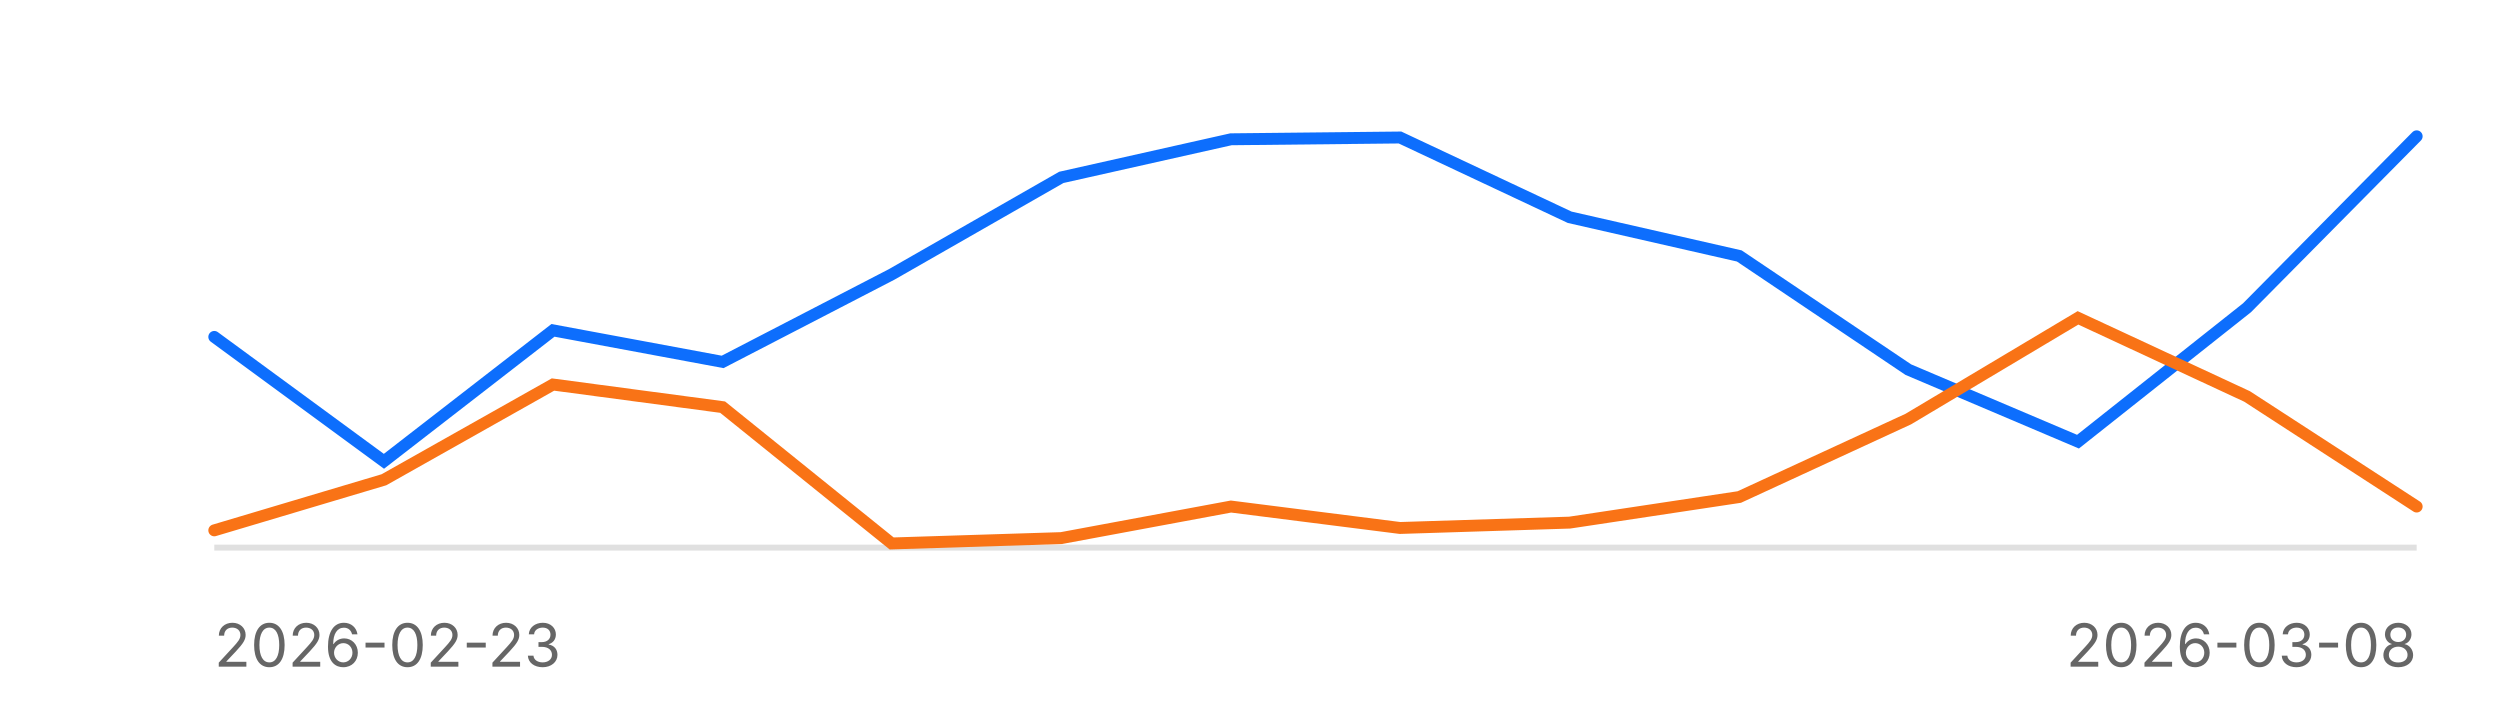
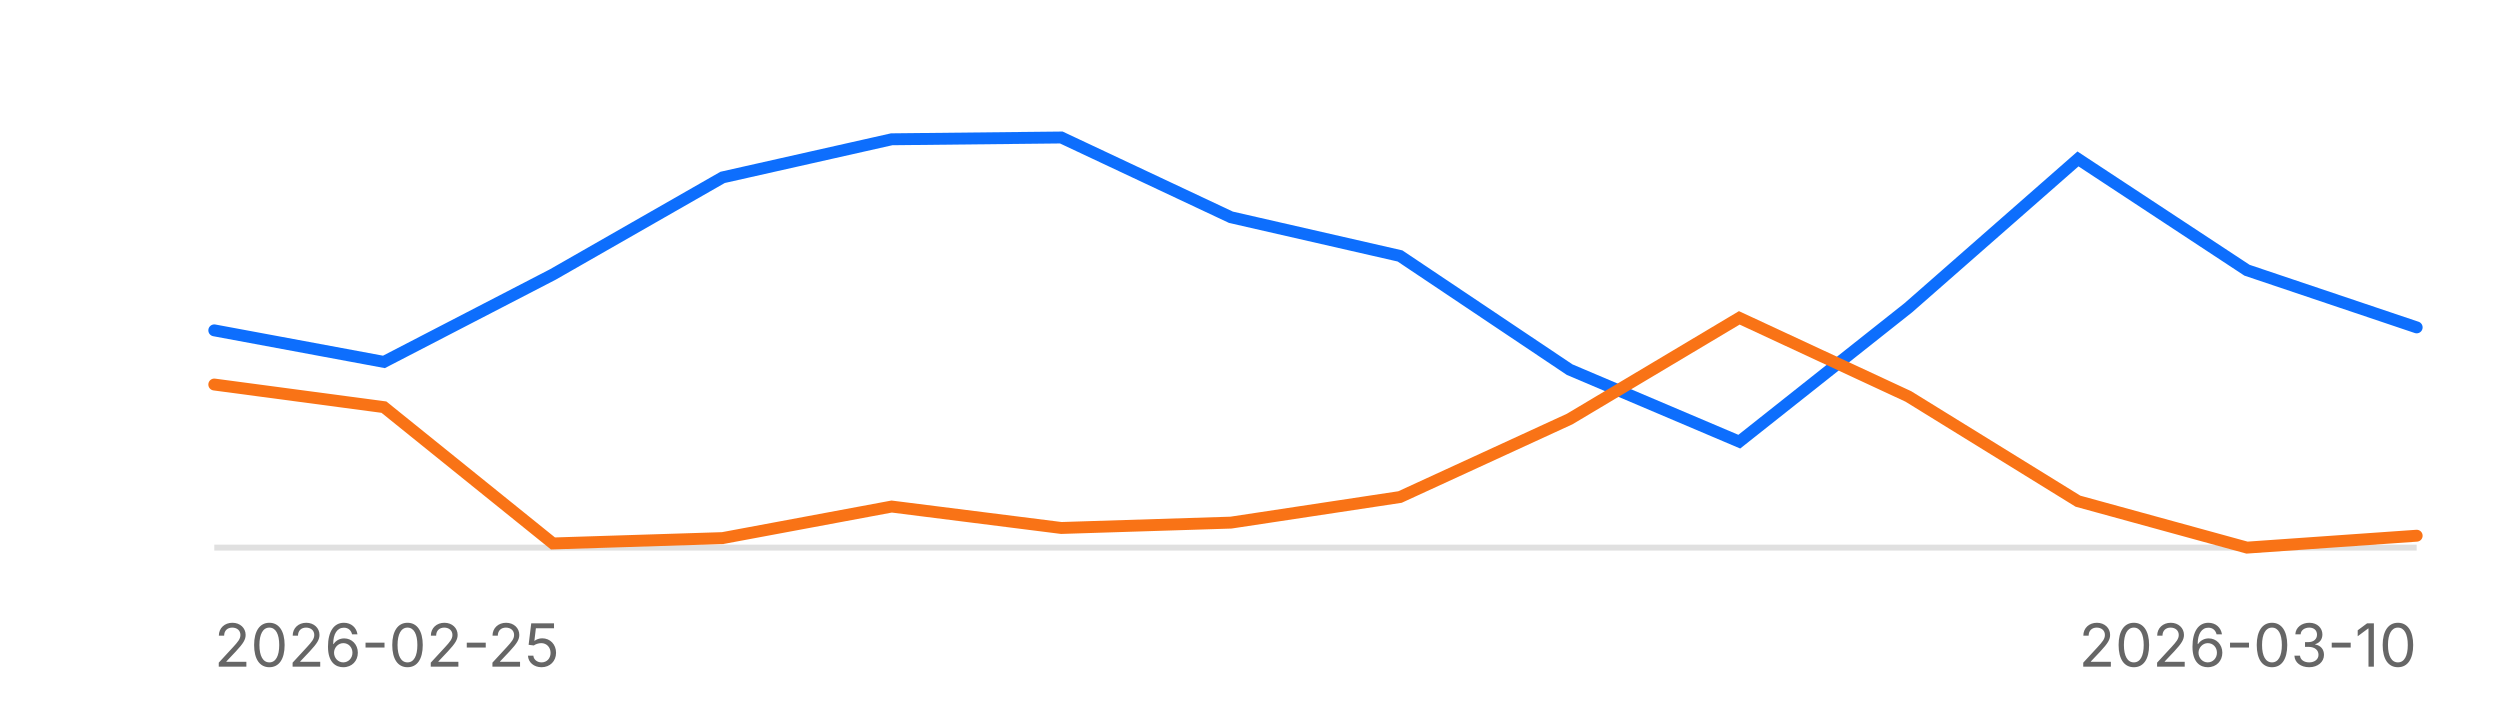
<svg xmlns="http://www.w3.org/2000/svg" width="420" height="120" aria-label="Reliability sparkline">
  <style>text{font-family: 'Inter', system-ui, -apple-system, sans-serif;}</style>
  <line x1="36" x2="406" y1="92" y2="92" stroke="#e0e0e0" stroke-width="1" />
-   <path d="M36.0,56.6 L64.5,77.5 L92.9,55.5 L121.4,60.8 L149.8,46.1 L178.3,29.8 L206.8,23.4 L235.2,23.1 L263.7,36.5 L292.2,43.0 L320.6,62.1 L349.1,74.2 L377.5,51.7 L406.0,22.9" fill="none" stroke="#0d6efd" stroke-width="2" stroke-linecap="round" />
-   <path d="M36.0,89.1 L64.5,80.6 L92.9,64.6 L121.4,68.4 L149.8,91.3 L178.3,90.4 L206.8,85.1 L235.2,88.7 L263.7,87.8 L292.2,83.5 L320.6,70.4 L349.1,53.4 L377.5,66.6 L406.0,85.1" fill="none" stroke="#f97316" stroke-width="2" stroke-linecap="round" />
-   <text x="36" y="112" font-size="10" fill="#666">2026-02-23</text>
-   <text x="406" y="112" font-size="10" fill="#666" text-anchor="end">2026-03-08</text>
+   <path d="M36.0,55.5 L64.5,60.8 L92.9,46.1 L121.4,29.8 L149.8,23.4 L178.3,23.1 L206.8,36.5 L235.2,43.0 L263.7,62.1 L292.2,74.2 L320.6,51.7 L349.1,26.7 L377.5,45.4 L406.0,55.0" fill="none" stroke="#0d6efd" stroke-width="2" stroke-linecap="round" />
+   <path d="M36.0,64.6 L64.5,68.4 L92.9,91.3 L121.4,90.4 L149.8,85.1 L178.3,88.7 L206.8,87.8 L235.2,83.5 L263.7,70.4 L292.2,53.4 L320.6,66.6 L349.1,84.2 L377.5,92.0 L406.0,90.0" fill="none" stroke="#f97316" stroke-width="2" stroke-linecap="round" />
+   <text x="36" y="112" font-size="10" fill="#666">2026-02-25</text>
+   <text x="406" y="112" font-size="10" fill="#666" text-anchor="end">2026-03-10</text>
</svg>
